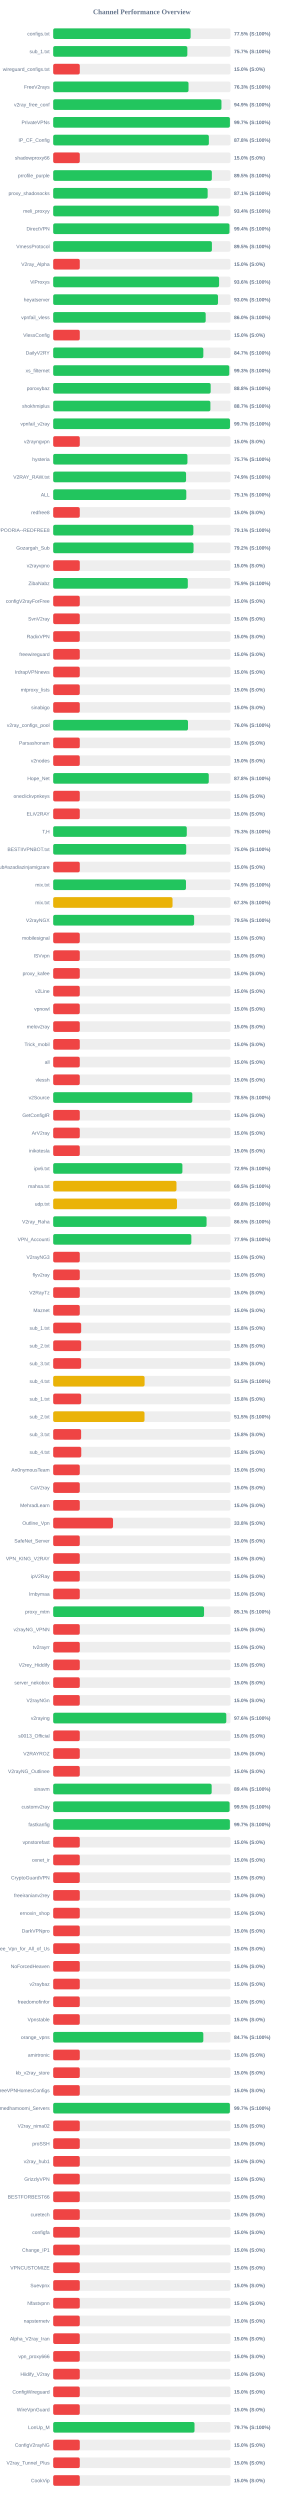
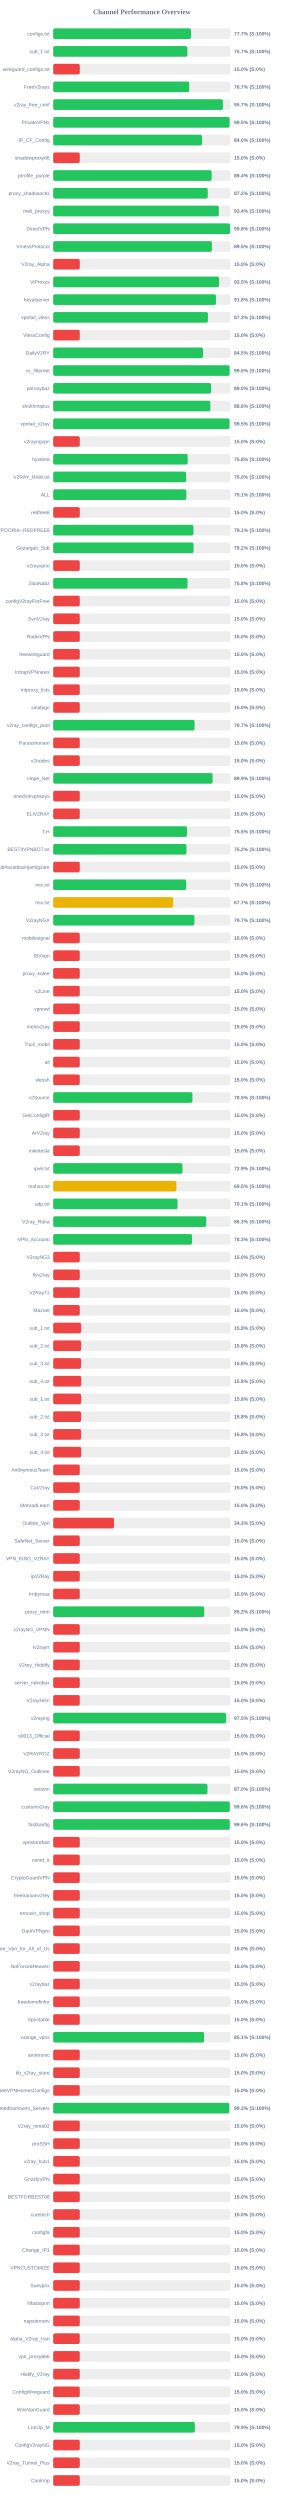
<svg xmlns="http://www.w3.org/2000/svg" width="800" height="7050" version="1.1">
  <style>
        .row { font: 14px Arial; fill: #64748b; }
        .score { font: bold 14px Arial; fill: #64748b; }
    </style>
  <text x="400" y="40" text-anchor="middle" font-size="20px" font-weight="bold" fill="#64748b">Channel Performance Overview</text>
  <rect x="150" y="80" width="500" height="30" fill="#eee" rx="5" />
-   <rect x="150" y="80" width="387.6" height="30" fill="#22c55e" rx="5" />
+   <rect x="150" y="80" width="388.6" height="30" fill="#22c55e" rx="5" />
  <text x="140" y="100" text-anchor="end" class="row">configs.txt</text>
-   <text x="660" y="100" text-anchor="start" class="score">77.5% (S:100%)</text>
+   <text x="660" y="100" text-anchor="start" class="score">77.7% (S:100%)</text>
  <rect x="150" y="130" width="500" height="30" fill="#eee" rx="5" />
-   <rect x="150" y="130" width="378.3" height="30" fill="#22c55e" rx="5" />
+   <rect x="150" y="130" width="378.4" height="30" fill="#22c55e" rx="5" />
  <text x="140" y="150" text-anchor="end" class="row">sub_1.txt</text>
  <text x="660" y="150" text-anchor="start" class="score">75.7% (S:100%)</text>
  <rect x="150" y="180" width="500" height="30" fill="#eee" rx="5" />
  <rect x="150" y="180" width="75.0" height="30" fill="#ef4444" rx="5" />
  <text x="140" y="200" text-anchor="end" class="row">wireguard_configs.txt</text>
  <text x="660" y="200" text-anchor="start" class="score">15.0% (S:0%)</text>
  <rect x="150" y="230" width="500" height="30" fill="#eee" rx="5" />
-   <rect x="150" y="230" width="381.65" height="30" fill="#22c55e" rx="5" />
+   <rect x="150" y="230" width="383.55" height="30" fill="#22c55e" rx="5" />
  <text x="140" y="250" text-anchor="end" class="row">FreeV2rays</text>
-   <text x="660" y="250" text-anchor="start" class="score">76.3% (S:100%)</text>
+   <text x="660" y="250" text-anchor="start" class="score">76.7% (S:100%)</text>
  <rect x="150" y="280" width="500" height="30" fill="#eee" rx="5" />
-   <rect x="150" y="280" width="474.5" height="30" fill="#22c55e" rx="5" />
+   <rect x="150" y="280" width="478.6" height="30" fill="#22c55e" rx="5" />
  <text x="140" y="300" text-anchor="end" class="row">v2ray_free_conf</text>
-   <text x="660" y="300" text-anchor="start" class="score">94.9% (S:100%)</text>
+   <text x="660" y="300" text-anchor="start" class="score">95.7% (S:100%)</text>
  <rect x="150" y="330" width="500" height="30" fill="#eee" rx="5" />
-   <rect x="150" y="330" width="498.35" height="30" fill="#22c55e" rx="5" />
+   <rect x="150" y="330" width="497.5" height="30" fill="#22c55e" rx="5" />
  <text x="140" y="350" text-anchor="end" class="row">PrivateVPNs</text>
-   <text x="660" y="350" text-anchor="start" class="score">99.7% (S:100%)</text>
+   <text x="660" y="350" text-anchor="start" class="score">99.5% (S:100%)</text>
  <rect x="150" y="380" width="500" height="30" fill="#eee" rx="5" />
-   <rect x="150" y="380" width="439.0" height="30" fill="#22c55e" rx="5" />
+   <rect x="150" y="380" width="419.75" height="30" fill="#22c55e" rx="5" />
  <text x="140" y="400" text-anchor="end" class="row">IP_CF_Config</text>
-   <text x="660" y="400" text-anchor="start" class="score">87.8% (S:100%)</text>
+   <text x="660" y="400" text-anchor="start" class="score">84.0% (S:100%)</text>
  <rect x="150" y="430" width="500" height="30" fill="#eee" rx="5" />
  <rect x="150" y="430" width="75.0" height="30" fill="#ef4444" rx="5" />
  <text x="140" y="450" text-anchor="end" class="row">shadowproxy66</text>
  <text x="660" y="450" text-anchor="start" class="score">15.0% (S:0%)</text>
  <rect x="150" y="480" width="500" height="30" fill="#eee" rx="5" />
-   <rect x="150" y="480" width="447.4" height="30" fill="#22c55e" rx="5" />
+   <rect x="150" y="480" width="446.8" height="30" fill="#22c55e" rx="5" />
  <text x="140" y="500" text-anchor="end" class="row">prrofile_purple</text>
-   <text x="660" y="500" text-anchor="start" class="score">89.5% (S:100%)</text>
+   <text x="660" y="500" text-anchor="start" class="score">89.4% (S:100%)</text>
  <rect x="150" y="530" width="500" height="30" fill="#eee" rx="5" />
-   <rect x="150" y="530" width="435.6" height="30" fill="#22c55e" rx="5" />
+   <rect x="150" y="530" width="435.85" height="30" fill="#22c55e" rx="5" />
  <text x="140" y="550" text-anchor="end" class="row">proxy_shadosocks</text>
-   <text x="660" y="550" text-anchor="start" class="score">87.1% (S:100%)</text>
+   <text x="660" y="550" text-anchor="start" class="score">87.2% (S:100%)</text>
  <rect x="150" y="580" width="500" height="30" fill="#eee" rx="5" />
  <rect x="150" y="580" width="467.1" height="30" fill="#22c55e" rx="5" />
  <text x="140" y="600" text-anchor="end" class="row">meli_proxyy</text>
  <text x="660" y="600" text-anchor="start" class="score">93.4% (S:100%)</text>
  <rect x="150" y="630" width="500" height="30" fill="#eee" rx="5" />
-   <rect x="150" y="630" width="497.1" height="30" fill="#22c55e" rx="5" />
+   <rect x="150" y="630" width="498.9" height="30" fill="#22c55e" rx="5" />
  <text x="140" y="650" text-anchor="end" class="row">DirectVPN</text>
-   <text x="660" y="650" text-anchor="start" class="score">99.4% (S:100%)</text>
+   <text x="660" y="650" text-anchor="start" class="score">99.8% (S:100%)</text>
  <rect x="150" y="680" width="500" height="30" fill="#eee" rx="5" />
  <rect x="150" y="680" width="447.6" height="30" fill="#22c55e" rx="5" />
  <text x="140" y="700" text-anchor="end" class="row">VmessProtocol</text>
  <text x="660" y="700" text-anchor="start" class="score">89.5% (S:100%)</text>
  <rect x="150" y="730" width="500" height="30" fill="#eee" rx="5" />
  <rect x="150" y="730" width="75.0" height="30" fill="#ef4444" rx="5" />
  <text x="140" y="750" text-anchor="end" class="row">V2ray_Alpha</text>
  <text x="660" y="750" text-anchor="start" class="score">15.0% (S:0%)</text>
  <rect x="150" y="780" width="500" height="30" fill="#eee" rx="5" />
-   <rect x="150" y="780" width="467.8" height="30" fill="#22c55e" rx="5" />
+   <rect x="150" y="780" width="467.7" height="30" fill="#22c55e" rx="5" />
  <text x="140" y="800" text-anchor="end" class="row">ViProxys</text>
-   <text x="660" y="800" text-anchor="start" class="score">93.6% (S:100%)</text>
+   <text x="660" y="800" text-anchor="start" class="score">93.5% (S:100%)</text>
  <rect x="150" y="830" width="500" height="30" fill="#eee" rx="5" />
-   <rect x="150" y="830" width="464.75" height="30" fill="#22c55e" rx="5" />
+   <rect x="150" y="830" width="459.05" height="30" fill="#22c55e" rx="5" />
  <text x="140" y="850" text-anchor="end" class="row">heyatserver</text>
-   <text x="660" y="850" text-anchor="start" class="score">93.0% (S:100%)</text>
+   <text x="660" y="850" text-anchor="start" class="score">91.8% (S:100%)</text>
  <rect x="150" y="880" width="500" height="30" fill="#eee" rx="5" />
-   <rect x="150" y="880" width="430.05" height="30" fill="#22c55e" rx="5" />
+   <rect x="150" y="880" width="436.4" height="30" fill="#22c55e" rx="5" />
  <text x="140" y="900" text-anchor="end" class="row">vpnfail_vless</text>
-   <text x="660" y="900" text-anchor="start" class="score">86.0% (S:100%)</text>
+   <text x="660" y="900" text-anchor="start" class="score">87.3% (S:100%)</text>
  <rect x="150" y="930" width="500" height="30" fill="#eee" rx="5" />
  <rect x="150" y="930" width="75.0" height="30" fill="#ef4444" rx="5" />
  <text x="140" y="950" text-anchor="end" class="row">VlessConfig</text>
  <text x="660" y="950" text-anchor="start" class="score">15.0% (S:0%)</text>
  <rect x="150" y="980" width="500" height="30" fill="#eee" rx="5" />
-   <rect x="150" y="980" width="423.4" height="30" fill="#22c55e" rx="5" />
+   <rect x="150" y="980" width="422.55" height="30" fill="#22c55e" rx="5" />
  <text x="140" y="1000" text-anchor="end" class="row">DailyV2RY</text>
-   <text x="660" y="1000" text-anchor="start" class="score">84.7% (S:100%)</text>
+   <text x="660" y="1000" text-anchor="start" class="score">84.5% (S:100%)</text>
  <rect x="150" y="1030" width="500" height="30" fill="#eee" rx="5" />
-   <rect x="150" y="1030" width="496.55" height="30" fill="#22c55e" rx="5" />
+   <rect x="150" y="1030" width="497.55" height="30" fill="#22c55e" rx="5" />
  <text x="140" y="1050" text-anchor="end" class="row">xs_filternet</text>
-   <text x="660" y="1050" text-anchor="start" class="score">99.3% (S:100%)</text>
+   <text x="660" y="1050" text-anchor="start" class="score">99.5% (S:100%)</text>
  <rect x="150" y="1080" width="500" height="30" fill="#eee" rx="5" />
-   <rect x="150" y="1080" width="444.1" height="30" fill="#22c55e" rx="5" />
+   <rect x="150" y="1080" width="445.1" height="30" fill="#22c55e" rx="5" />
  <text x="140" y="1100" text-anchor="end" class="row">poroxybaz</text>
-   <text x="660" y="1100" text-anchor="start" class="score">88.8% (S:100%)</text>
+   <text x="660" y="1100" text-anchor="start" class="score">89.0% (S:100%)</text>
  <rect x="150" y="1130" width="500" height="30" fill="#eee" rx="5" />
-   <rect x="150" y="1130" width="443.3" height="30" fill="#22c55e" rx="5" />
+   <rect x="150" y="1130" width="443.2" height="30" fill="#22c55e" rx="5" />
  <text x="140" y="1150" text-anchor="end" class="row">shokhmiplus</text>
-   <text x="660" y="1150" text-anchor="start" class="score">88.7% (S:100%)</text>
+   <text x="660" y="1150" text-anchor="start" class="score">88.6% (S:100%)</text>
  <rect x="150" y="1180" width="500" height="30" fill="#eee" rx="5" />
-   <rect x="150" y="1180" width="498.55" height="30" fill="#22c55e" rx="5" />
+   <rect x="150" y="1180" width="497.25" height="30" fill="#22c55e" rx="5" />
  <text x="140" y="1200" text-anchor="end" class="row">vpnfail_v2ray</text>
-   <text x="660" y="1200" text-anchor="start" class="score">99.7% (S:100%)</text>
+   <text x="660" y="1200" text-anchor="start" class="score">99.5% (S:100%)</text>
  <rect x="150" y="1230" width="500" height="30" fill="#eee" rx="5" />
  <rect x="150" y="1230" width="75.0" height="30" fill="#ef4444" rx="5" />
  <text x="140" y="1250" text-anchor="end" class="row">v2rayngvpn</text>
  <text x="660" y="1250" text-anchor="start" class="score">15.0% (S:0%)</text>
  <rect x="150" y="1280" width="500" height="30" fill="#eee" rx="5" />
-   <rect x="150" y="1280" width="378.6" height="30" fill="#22c55e" rx="5" />
+   <rect x="150" y="1280" width="379.2" height="30" fill="#22c55e" rx="5" />
  <text x="140" y="1300" text-anchor="end" class="row">hysteria</text>
-   <text x="660" y="1300" text-anchor="start" class="score">75.7% (S:100%)</text>
+   <text x="660" y="1300" text-anchor="start" class="score">75.8% (S:100%)</text>
  <rect x="150" y="1330" width="500" height="30" fill="#eee" rx="5" />
-   <rect x="150" y="1330" width="374.7" height="30" fill="#22c55e" rx="5" />
+   <rect x="150" y="1330" width="374.85" height="30" fill="#22c55e" rx="5" />
  <text x="140" y="1350" text-anchor="end" class="row">V2RAY_RAW.txt</text>
-   <text x="660" y="1350" text-anchor="start" class="score">74.9% (S:100%)</text>
+   <text x="660" y="1350" text-anchor="start" class="score">75.0% (S:100%)</text>
  <rect x="150" y="1380" width="500" height="30" fill="#eee" rx="5" />
-   <rect x="150" y="1380" width="375.35" height="30" fill="#22c55e" rx="5" />
+   <rect x="150" y="1380" width="375.5" height="30" fill="#22c55e" rx="5" />
  <text x="140" y="1400" text-anchor="end" class="row">ALL</text>
  <text x="660" y="1400" text-anchor="start" class="score">75.1% (S:100%)</text>
  <rect x="150" y="1430" width="500" height="30" fill="#eee" rx="5" />
  <rect x="150" y="1430" width="75.0" height="30" fill="#ef4444" rx="5" />
  <text x="140" y="1450" text-anchor="end" class="row">redfree8</text>
  <text x="660" y="1450" text-anchor="start" class="score">15.0% (S:0%)</text>
  <rect x="150" y="1480" width="500" height="30" fill="#eee" rx="5" />
-   <rect x="150" y="1480" width="395.3" height="30" fill="#22c55e" rx="5" />
+   <rect x="150" y="1480" width="395.5" height="30" fill="#22c55e" rx="5" />
  <text x="140" y="1500" text-anchor="end" class="row">POORIA--REDFREE8.txt#POORIA--REDFREE8</text>
  <text x="660" y="1500" text-anchor="start" class="score">79.1% (S:100%)</text>
  <rect x="150" y="1530" width="500" height="30" fill="#eee" rx="5" />
  <rect x="150" y="1530" width="395.8" height="30" fill="#22c55e" rx="5" />
  <text x="140" y="1550" text-anchor="end" class="row">Gozargah_Sub</text>
  <text x="660" y="1550" text-anchor="start" class="score">79.2% (S:100%)</text>
  <rect x="150" y="1580" width="500" height="30" fill="#eee" rx="5" />
  <rect x="150" y="1580" width="75.0" height="30" fill="#ef4444" rx="5" />
  <text x="140" y="1600" text-anchor="end" class="row">v2rayvpno</text>
  <text x="660" y="1600" text-anchor="start" class="score">15.0% (S:0%)</text>
  <rect x="150" y="1630" width="500" height="30" fill="#eee" rx="5" />
-   <rect x="150" y="1630" width="379.65" height="30" fill="#22c55e" rx="5" />
+   <rect x="150" y="1630" width="378.85" height="30" fill="#22c55e" rx="5" />
  <text x="140" y="1650" text-anchor="end" class="row">ZibaNabz</text>
-   <text x="660" y="1650" text-anchor="start" class="score">75.9% (S:100%)</text>
+   <text x="660" y="1650" text-anchor="start" class="score">75.8% (S:100%)</text>
  <rect x="150" y="1680" width="500" height="30" fill="#eee" rx="5" />
  <rect x="150" y="1680" width="75.0" height="30" fill="#ef4444" rx="5" />
  <text x="140" y="1700" text-anchor="end" class="row">configV2rayForFree</text>
  <text x="660" y="1700" text-anchor="start" class="score">15.0% (S:0%)</text>
  <rect x="150" y="1730" width="500" height="30" fill="#eee" rx="5" />
  <rect x="150" y="1730" width="75.0" height="30" fill="#ef4444" rx="5" />
  <text x="140" y="1750" text-anchor="end" class="row">SvnV2ray</text>
  <text x="660" y="1750" text-anchor="start" class="score">15.0% (S:0%)</text>
  <rect x="150" y="1780" width="500" height="30" fill="#eee" rx="5" />
  <rect x="150" y="1780" width="75.0" height="30" fill="#ef4444" rx="5" />
  <text x="140" y="1800" text-anchor="end" class="row">RadixVPN</text>
  <text x="660" y="1800" text-anchor="start" class="score">15.0% (S:0%)</text>
  <rect x="150" y="1830" width="500" height="30" fill="#eee" rx="5" />
  <rect x="150" y="1830" width="75.0" height="30" fill="#ef4444" rx="5" />
  <text x="140" y="1850" text-anchor="end" class="row">freewireguard</text>
  <text x="660" y="1850" text-anchor="start" class="score">15.0% (S:0%)</text>
  <rect x="150" y="1880" width="500" height="30" fill="#eee" rx="5" />
  <rect x="150" y="1880" width="75.0" height="30" fill="#ef4444" rx="5" />
  <text x="140" y="1900" text-anchor="end" class="row">IrdrapVPNnews</text>
  <text x="660" y="1900" text-anchor="start" class="score">15.0% (S:0%)</text>
  <rect x="150" y="1930" width="500" height="30" fill="#eee" rx="5" />
  <rect x="150" y="1930" width="75.0" height="30" fill="#ef4444" rx="5" />
  <text x="140" y="1950" text-anchor="end" class="row">mtproxy_lists</text>
  <text x="660" y="1950" text-anchor="start" class="score">15.0% (S:0%)</text>
  <rect x="150" y="1980" width="500" height="30" fill="#eee" rx="5" />
  <rect x="150" y="1980" width="75.0" height="30" fill="#ef4444" rx="5" />
  <text x="140" y="2000" text-anchor="end" class="row">sinabigo</text>
  <text x="660" y="2000" text-anchor="start" class="score">15.0% (S:0%)</text>
  <rect x="150" y="2030" width="500" height="30" fill="#eee" rx="5" />
-   <rect x="150" y="2030" width="380.15" height="30" fill="#22c55e" rx="5" />
+   <rect x="150" y="2030" width="398.65" height="30" fill="#22c55e" rx="5" />
  <text x="140" y="2050" text-anchor="end" class="row">v2ray_configs_pool</text>
-   <text x="660" y="2050" text-anchor="start" class="score">76.0% (S:100%)</text>
+   <text x="660" y="2050" text-anchor="start" class="score">79.7% (S:100%)</text>
  <rect x="150" y="2080" width="500" height="30" fill="#eee" rx="5" />
  <rect x="150" y="2080" width="75.0" height="30" fill="#ef4444" rx="5" />
  <text x="140" y="2100" text-anchor="end" class="row">Parsashonam</text>
  <text x="660" y="2100" text-anchor="start" class="score">15.0% (S:0%)</text>
  <rect x="150" y="2130" width="500" height="30" fill="#eee" rx="5" />
  <rect x="150" y="2130" width="75.0" height="30" fill="#ef4444" rx="5" />
  <text x="140" y="2150" text-anchor="end" class="row">v2nodes</text>
  <text x="660" y="2150" text-anchor="start" class="score">15.0% (S:0%)</text>
  <rect x="150" y="2180" width="500" height="30" fill="#eee" rx="5" />
-   <rect x="150" y="2180" width="438.75" height="30" fill="#22c55e" rx="5" />
+   <rect x="150" y="2180" width="449.6" height="30" fill="#22c55e" rx="5" />
  <text x="140" y="2200" text-anchor="end" class="row">Hope_Net</text>
-   <text x="660" y="2200" text-anchor="start" class="score">87.8% (S:100%)</text>
+   <text x="660" y="2200" text-anchor="start" class="score">89.9% (S:100%)</text>
  <rect x="150" y="2230" width="500" height="30" fill="#eee" rx="5" />
  <rect x="150" y="2230" width="75.0" height="30" fill="#ef4444" rx="5" />
  <text x="140" y="2250" text-anchor="end" class="row">oneclickvpnkeys</text>
  <text x="660" y="2250" text-anchor="start" class="score">15.0% (S:0%)</text>
  <rect x="150" y="2280" width="500" height="30" fill="#eee" rx="5" />
  <rect x="150" y="2280" width="75.0" height="30" fill="#ef4444" rx="5" />
  <text x="140" y="2300" text-anchor="end" class="row">ELiV2RAY</text>
  <text x="660" y="2300" text-anchor="start" class="score">15.0% (S:0%)</text>
  <rect x="150" y="2330" width="500" height="30" fill="#eee" rx="5" />
-   <rect x="150" y="2330" width="376.75" height="30" fill="#22c55e" rx="5" />
+   <rect x="150" y="2330" width="377.35" height="30" fill="#22c55e" rx="5" />
  <text x="140" y="2350" text-anchor="end" class="row">T,H</text>
-   <text x="660" y="2350" text-anchor="start" class="score">75.3% (S:100%)</text>
+   <text x="660" y="2350" text-anchor="start" class="score">75.5% (S:100%)</text>
  <rect x="150" y="2380" width="500" height="30" fill="#eee" rx="5" />
-   <rect x="150" y="2380" width="375.15" height="30" fill="#22c55e" rx="5" />
+   <rect x="150" y="2380" width="375.75" height="30" fill="#22c55e" rx="5" />
  <text x="140" y="2400" text-anchor="end" class="row">BESTIIVPNBOT.txt</text>
-   <text x="660" y="2400" text-anchor="start" class="score">75.0% (S:100%)</text>
+   <text x="660" y="2400" text-anchor="start" class="score">75.2% (S:100%)</text>
  <rect x="150" y="2430" width="500" height="30" fill="#eee" rx="5" />
  <rect x="150" y="2430" width="75.0" height="30" fill="#ef4444" rx="5" />
  <text x="140" y="2450" text-anchor="end" class="row">Sub#azadiazinjamigzare</text>
  <text x="660" y="2450" text-anchor="start" class="score">15.0% (S:0%)</text>
  <rect x="150" y="2480" width="500" height="30" fill="#eee" rx="5" />
-   <rect x="150" y="2480" width="374.45" height="30" fill="#22c55e" rx="5" />
+   <rect x="150" y="2480" width="375.1" height="30" fill="#22c55e" rx="5" />
  <text x="140" y="2500" text-anchor="end" class="row">mix.txt</text>
-   <text x="660" y="2500" text-anchor="start" class="score">74.9% (S:100%)</text>
+   <text x="660" y="2500" text-anchor="start" class="score">75.0% (S:100%)</text>
  <rect x="150" y="2530" width="500" height="30" fill="#eee" rx="5" />
-   <rect x="150" y="2530" width="336.55" height="30" fill="#eab308" rx="5" />
+   <rect x="150" y="2530" width="338.45" height="30" fill="#eab308" rx="5" />
  <text x="140" y="2550" text-anchor="end" class="row">mix.txt</text>
-   <text x="660" y="2550" text-anchor="start" class="score">67.3% (S:100%)</text>
+   <text x="660" y="2550" text-anchor="start" class="score">67.7% (S:100%)</text>
  <rect x="150" y="2580" width="500" height="30" fill="#eee" rx="5" />
-   <rect x="150" y="2580" width="397.45" height="30" fill="#22c55e" rx="5" />
+   <rect x="150" y="2580" width="398.25" height="30" fill="#22c55e" rx="5" />
  <text x="140" y="2600" text-anchor="end" class="row">V2rayNGX</text>
-   <text x="660" y="2600" text-anchor="start" class="score">79.5% (S:100%)</text>
+   <text x="660" y="2600" text-anchor="start" class="score">79.7% (S:100%)</text>
  <rect x="150" y="2630" width="500" height="30" fill="#eee" rx="5" />
  <rect x="150" y="2630" width="75.0" height="30" fill="#ef4444" rx="5" />
  <text x="140" y="2650" text-anchor="end" class="row">mobilesignal</text>
  <text x="660" y="2650" text-anchor="start" class="score">15.0% (S:0%)</text>
  <rect x="150" y="2680" width="500" height="30" fill="#eee" rx="5" />
  <rect x="150" y="2680" width="75.0" height="30" fill="#ef4444" rx="5" />
  <text x="140" y="2700" text-anchor="end" class="row">ISVvpn</text>
  <text x="660" y="2700" text-anchor="start" class="score">15.0% (S:0%)</text>
  <rect x="150" y="2730" width="500" height="30" fill="#eee" rx="5" />
  <rect x="150" y="2730" width="75.0" height="30" fill="#ef4444" rx="5" />
  <text x="140" y="2750" text-anchor="end" class="row">proxy_kafee</text>
  <text x="660" y="2750" text-anchor="start" class="score">15.0% (S:0%)</text>
  <rect x="150" y="2780" width="500" height="30" fill="#eee" rx="5" />
  <rect x="150" y="2780" width="75.0" height="30" fill="#ef4444" rx="5" />
  <text x="140" y="2800" text-anchor="end" class="row">v2Line</text>
  <text x="660" y="2800" text-anchor="start" class="score">15.0% (S:0%)</text>
  <rect x="150" y="2830" width="500" height="30" fill="#eee" rx="5" />
  <rect x="150" y="2830" width="75.0" height="30" fill="#ef4444" rx="5" />
  <text x="140" y="2850" text-anchor="end" class="row">vpnowl</text>
  <text x="660" y="2850" text-anchor="start" class="score">15.0% (S:0%)</text>
  <rect x="150" y="2880" width="500" height="30" fill="#eee" rx="5" />
  <rect x="150" y="2880" width="75.0" height="30" fill="#ef4444" rx="5" />
  <text x="140" y="2900" text-anchor="end" class="row">melov2ray</text>
  <text x="660" y="2900" text-anchor="start" class="score">15.0% (S:0%)</text>
  <rect x="150" y="2930" width="500" height="30" fill="#eee" rx="5" />
  <rect x="150" y="2930" width="75.0" height="30" fill="#ef4444" rx="5" />
  <text x="140" y="2950" text-anchor="end" class="row">Trick_mobil</text>
  <text x="660" y="2950" text-anchor="start" class="score">15.0% (S:0%)</text>
  <rect x="150" y="2980" width="500" height="30" fill="#eee" rx="5" />
  <rect x="150" y="2980" width="75.0" height="30" fill="#ef4444" rx="5" />
  <text x="140" y="3000" text-anchor="end" class="row">all</text>
  <text x="660" y="3000" text-anchor="start" class="score">15.0% (S:0%)</text>
  <rect x="150" y="3030" width="500" height="30" fill="#eee" rx="5" />
  <rect x="150" y="3030" width="75.0" height="30" fill="#ef4444" rx="5" />
  <text x="140" y="3050" text-anchor="end" class="row">vlessh</text>
  <text x="660" y="3050" text-anchor="start" class="score">15.0% (S:0%)</text>
  <rect x="150" y="3080" width="500" height="30" fill="#eee" rx="5" />
-   <rect x="150" y="3080" width="392.35" height="30" fill="#22c55e" rx="5" />
+   <rect x="150" y="3080" width="392.6" height="30" fill="#22c55e" rx="5" />
  <text x="140" y="3100" text-anchor="end" class="row">v2Source</text>
  <text x="660" y="3100" text-anchor="start" class="score">78.5% (S:100%)</text>
  <rect x="150" y="3130" width="500" height="30" fill="#eee" rx="5" />
  <rect x="150" y="3130" width="75.0" height="30" fill="#ef4444" rx="5" />
  <text x="140" y="3150" text-anchor="end" class="row">GetConfigIR</text>
  <text x="660" y="3150" text-anchor="start" class="score">15.0% (S:0%)</text>
  <rect x="150" y="3180" width="500" height="30" fill="#eee" rx="5" />
  <rect x="150" y="3180" width="75.0" height="30" fill="#ef4444" rx="5" />
  <text x="140" y="3200" text-anchor="end" class="row">ArV2ray</text>
  <text x="660" y="3200" text-anchor="start" class="score">15.0% (S:0%)</text>
  <rect x="150" y="3230" width="500" height="30" fill="#eee" rx="5" />
  <rect x="150" y="3230" width="75.0" height="30" fill="#ef4444" rx="5" />
  <text x="140" y="3250" text-anchor="end" class="row">inikotesla</text>
  <text x="660" y="3250" text-anchor="start" class="score">15.0% (S:0%)</text>
  <rect x="150" y="3280" width="500" height="30" fill="#eee" rx="5" />
-   <rect x="150" y="3280" width="364.35" height="30" fill="#22c55e" rx="5" />
+   <rect x="150" y="3280" width="364.55" height="30" fill="#22c55e" rx="5" />
  <text x="140" y="3300" text-anchor="end" class="row">ipv6.txt</text>
  <text x="660" y="3300" text-anchor="start" class="score">72.9% (S:100%)</text>
  <rect x="150" y="3330" width="500" height="30" fill="#eee" rx="5" />
-   <rect x="150" y="3330" width="347.65" height="30" fill="#eab308" rx="5" />
+   <rect x="150" y="3330" width="347.5" height="30" fill="#eab308" rx="5" />
  <text x="140" y="3350" text-anchor="end" class="row">mahsa.txt</text>
  <text x="660" y="3350" text-anchor="start" class="score">69.5% (S:100%)</text>
  <rect x="150" y="3380" width="500" height="30" fill="#eee" rx="5" />
-   <rect x="150" y="3380" width="349.05" height="30" fill="#eab308" rx="5" />
+   <rect x="150" y="3380" width="350.7" height="30" fill="#22c55e" rx="5" />
  <text x="140" y="3400" text-anchor="end" class="row">udp.txt</text>
-   <text x="660" y="3400" text-anchor="start" class="score">69.8% (S:100%)</text>
+   <text x="660" y="3400" text-anchor="start" class="score">70.1% (S:100%)</text>
  <rect x="150" y="3430" width="500" height="30" fill="#eee" rx="5" />
-   <rect x="150" y="3430" width="432.55" height="30" fill="#22c55e" rx="5" />
+   <rect x="150" y="3430" width="431.75" height="30" fill="#22c55e" rx="5" />
  <text x="140" y="3450" text-anchor="end" class="row">V2ray_Raha</text>
-   <text x="660" y="3450" text-anchor="start" class="score">86.5% (S:100%)</text>
+   <text x="660" y="3450" text-anchor="start" class="score">86.3% (S:100%)</text>
  <rect x="150" y="3480" width="500" height="30" fill="#eee" rx="5" />
-   <rect x="150" y="3480" width="389.6" height="30" fill="#22c55e" rx="5" />
+   <rect x="150" y="3480" width="391.55" height="30" fill="#22c55e" rx="5" />
  <text x="140" y="3500" text-anchor="end" class="row">VPN_Accounti</text>
-   <text x="660" y="3500" text-anchor="start" class="score">77.9% (S:100%)</text>
+   <text x="660" y="3500" text-anchor="start" class="score">78.3% (S:100%)</text>
  <rect x="150" y="3530" width="500" height="30" fill="#eee" rx="5" />
  <rect x="150" y="3530" width="75.0" height="30" fill="#ef4444" rx="5" />
  <text x="140" y="3550" text-anchor="end" class="row">V2rayNG3</text>
  <text x="660" y="3550" text-anchor="start" class="score">15.0% (S:0%)</text>
  <rect x="150" y="3580" width="500" height="30" fill="#eee" rx="5" />
  <rect x="150" y="3580" width="75.0" height="30" fill="#ef4444" rx="5" />
  <text x="140" y="3600" text-anchor="end" class="row">flyv2ray</text>
  <text x="660" y="3600" text-anchor="start" class="score">15.0% (S:0%)</text>
  <rect x="150" y="3630" width="500" height="30" fill="#eee" rx="5" />
  <rect x="150" y="3630" width="75.0" height="30" fill="#ef4444" rx="5" />
  <text x="140" y="3650" text-anchor="end" class="row">V2RayTz</text>
  <text x="660" y="3650" text-anchor="start" class="score">15.0% (S:0%)</text>
  <rect x="150" y="3680" width="500" height="30" fill="#eee" rx="5" />
  <rect x="150" y="3680" width="75.0" height="30" fill="#ef4444" rx="5" />
  <text x="140" y="3700" text-anchor="end" class="row">Maznet</text>
  <text x="660" y="3700" text-anchor="start" class="score">15.0% (S:0%)</text>
  <rect x="150" y="3730" width="500" height="30" fill="#eee" rx="5" />
  <rect x="150" y="3730" width="78.9" height="30" fill="#ef4444" rx="5" />
  <text x="140" y="3750" text-anchor="end" class="row">sub_1.txt</text>
  <text x="660" y="3750" text-anchor="start" class="score">15.8% (S:0%)</text>
  <rect x="150" y="3780" width="500" height="30" fill="#eee" rx="5" />
  <rect x="150" y="3780" width="78.9" height="30" fill="#ef4444" rx="5" />
  <text x="140" y="3800" text-anchor="end" class="row">sub_2.txt</text>
  <text x="660" y="3800" text-anchor="start" class="score">15.8% (S:0%)</text>
  <rect x="150" y="3830" width="500" height="30" fill="#eee" rx="5" />
  <rect x="150" y="3830" width="78.75" height="30" fill="#ef4444" rx="5" />
  <text x="140" y="3850" text-anchor="end" class="row">sub_3.txt</text>
  <text x="660" y="3850" text-anchor="start" class="score">15.8% (S:0%)</text>
  <rect x="150" y="3880" width="500" height="30" fill="#eee" rx="5" />
-   <rect x="150" y="3880" width="257.75" height="30" fill="#eab308" rx="5" />
+   <rect x="150" y="3880" width="79.15" height="30" fill="#ef4444" rx="5" />
  <text x="140" y="3900" text-anchor="end" class="row">sub_4.txt</text>
-   <text x="660" y="3900" text-anchor="start" class="score">51.5% (S:100%)</text>
+   <text x="660" y="3900" text-anchor="start" class="score">15.8% (S:0%)</text>
  <rect x="150" y="3930" width="500" height="30" fill="#eee" rx="5" />
  <rect x="150" y="3930" width="78.9" height="30" fill="#ef4444" rx="5" />
  <text x="140" y="3950" text-anchor="end" class="row">sub_1.txt</text>
  <text x="660" y="3950" text-anchor="start" class="score">15.8% (S:0%)</text>
  <rect x="150" y="3980" width="500" height="30" fill="#eee" rx="5" />
-   <rect x="150" y="3980" width="257.55" height="30" fill="#eab308" rx="5" />
+   <rect x="150" y="3980" width="78.75" height="30" fill="#ef4444" rx="5" />
  <text x="140" y="4000" text-anchor="end" class="row">sub_2.txt</text>
-   <text x="660" y="4000" text-anchor="start" class="score">51.5% (S:100%)</text>
+   <text x="660" y="4000" text-anchor="start" class="score">15.8% (S:0%)</text>
  <rect x="150" y="4030" width="500" height="30" fill="#eee" rx="5" />
  <rect x="150" y="4030" width="78.75" height="30" fill="#ef4444" rx="5" />
  <text x="140" y="4050" text-anchor="end" class="row">sub_3.txt</text>
  <text x="660" y="4050" text-anchor="start" class="score">15.8% (S:0%)</text>
  <rect x="150" y="4080" width="500" height="30" fill="#eee" rx="5" />
  <rect x="150" y="4080" width="79.15" height="30" fill="#ef4444" rx="5" />
  <text x="140" y="4100" text-anchor="end" class="row">sub_4.txt</text>
  <text x="660" y="4100" text-anchor="start" class="score">15.8% (S:0%)</text>
  <rect x="150" y="4130" width="500" height="30" fill="#eee" rx="5" />
  <rect x="150" y="4130" width="75.0" height="30" fill="#ef4444" rx="5" />
  <text x="140" y="4150" text-anchor="end" class="row">An0nymousTeam</text>
  <text x="660" y="4150" text-anchor="start" class="score">15.0% (S:0%)</text>
  <rect x="150" y="4180" width="500" height="30" fill="#eee" rx="5" />
  <rect x="150" y="4180" width="75.0" height="30" fill="#ef4444" rx="5" />
  <text x="140" y="4200" text-anchor="end" class="row">CaV2ray</text>
  <text x="660" y="4200" text-anchor="start" class="score">15.0% (S:0%)</text>
  <rect x="150" y="4230" width="500" height="30" fill="#eee" rx="5" />
  <rect x="150" y="4230" width="75.0" height="30" fill="#ef4444" rx="5" />
  <text x="140" y="4250" text-anchor="end" class="row">MehradLearn</text>
  <text x="660" y="4250" text-anchor="start" class="score">15.0% (S:0%)</text>
  <rect x="150" y="4280" width="500" height="30" fill="#eee" rx="5" />
-   <rect x="150" y="4280" width="168.75" height="30" fill="#ef4444" rx="5" />
+   <rect x="150" y="4280" width="171.6" height="30" fill="#ef4444" rx="5" />
  <text x="140" y="4300" text-anchor="end" class="row">Outline_Vpn</text>
-   <text x="660" y="4300" text-anchor="start" class="score">33.8% (S:0%)</text>
+   <text x="660" y="4300" text-anchor="start" class="score">34.3% (S:0%)</text>
  <rect x="150" y="4330" width="500" height="30" fill="#eee" rx="5" />
  <rect x="150" y="4330" width="75.0" height="30" fill="#ef4444" rx="5" />
  <text x="140" y="4350" text-anchor="end" class="row">SafeNet_Server</text>
  <text x="660" y="4350" text-anchor="start" class="score">15.0% (S:0%)</text>
  <rect x="150" y="4380" width="500" height="30" fill="#eee" rx="5" />
  <rect x="150" y="4380" width="75.0" height="30" fill="#ef4444" rx="5" />
  <text x="140" y="4400" text-anchor="end" class="row">VPN_KING_V2RAY</text>
  <text x="660" y="4400" text-anchor="start" class="score">15.0% (S:0%)</text>
  <rect x="150" y="4430" width="500" height="30" fill="#eee" rx="5" />
  <rect x="150" y="4430" width="75.0" height="30" fill="#ef4444" rx="5" />
  <text x="140" y="4450" text-anchor="end" class="row">ipV2Ray</text>
  <text x="660" y="4450" text-anchor="start" class="score">15.0% (S:0%)</text>
  <rect x="150" y="4480" width="500" height="30" fill="#eee" rx="5" />
  <rect x="150" y="4480" width="75.0" height="30" fill="#ef4444" rx="5" />
  <text x="140" y="4500" text-anchor="end" class="row">lrnbymaa</text>
  <text x="660" y="4500" text-anchor="start" class="score">15.0% (S:0%)</text>
  <rect x="150" y="4530" width="500" height="30" fill="#eee" rx="5" />
-   <rect x="150" y="4530" width="425.4" height="30" fill="#22c55e" rx="5" />
+   <rect x="150" y="4530" width="425.9" height="30" fill="#22c55e" rx="5" />
  <text x="140" y="4550" text-anchor="end" class="row">proxy_mtm</text>
-   <text x="660" y="4550" text-anchor="start" class="score">85.1% (S:100%)</text>
+   <text x="660" y="4550" text-anchor="start" class="score">85.2% (S:100%)</text>
  <rect x="150" y="4580" width="500" height="30" fill="#eee" rx="5" />
  <rect x="150" y="4580" width="75.0" height="30" fill="#ef4444" rx="5" />
  <text x="140" y="4600" text-anchor="end" class="row">v2rayNG_VPNN</text>
  <text x="660" y="4600" text-anchor="start" class="score">15.0% (S:0%)</text>
  <rect x="150" y="4630" width="500" height="30" fill="#eee" rx="5" />
  <rect x="150" y="4630" width="75.0" height="30" fill="#ef4444" rx="5" />
  <text x="140" y="4650" text-anchor="end" class="row">tv2rayrr</text>
  <text x="660" y="4650" text-anchor="start" class="score">15.0% (S:0%)</text>
  <rect x="150" y="4680" width="500" height="30" fill="#eee" rx="5" />
  <rect x="150" y="4680" width="75.0" height="30" fill="#ef4444" rx="5" />
  <text x="140" y="4700" text-anchor="end" class="row">V2rey_Hiddify</text>
  <text x="660" y="4700" text-anchor="start" class="score">15.0% (S:0%)</text>
  <rect x="150" y="4730" width="500" height="30" fill="#eee" rx="5" />
  <rect x="150" y="4730" width="75.0" height="30" fill="#ef4444" rx="5" />
  <text x="140" y="4750" text-anchor="end" class="row">server_nekobox</text>
  <text x="660" y="4750" text-anchor="start" class="score">15.0% (S:0%)</text>
  <rect x="150" y="4780" width="500" height="30" fill="#eee" rx="5" />
  <rect x="150" y="4780" width="75.0" height="30" fill="#ef4444" rx="5" />
  <text x="140" y="4800" text-anchor="end" class="row">V2rayNGn</text>
  <text x="660" y="4800" text-anchor="start" class="score">15.0% (S:0%)</text>
  <rect x="150" y="4830" width="500" height="30" fill="#eee" rx="5" />
-   <rect x="150" y="4830" width="488.15" height="30" fill="#22c55e" rx="5" />
+   <rect x="150" y="4830" width="487.65" height="30" fill="#22c55e" rx="5" />
  <text x="140" y="4850" text-anchor="end" class="row">v2raying</text>
-   <text x="660" y="4850" text-anchor="start" class="score">97.6% (S:100%)</text>
+   <text x="660" y="4850" text-anchor="start" class="score">97.5% (S:100%)</text>
  <rect x="150" y="4880" width="500" height="30" fill="#eee" rx="5" />
  <rect x="150" y="4880" width="75.0" height="30" fill="#ef4444" rx="5" />
  <text x="140" y="4900" text-anchor="end" class="row">s0013_Official</text>
  <text x="660" y="4900" text-anchor="start" class="score">15.0% (S:0%)</text>
  <rect x="150" y="4930" width="500" height="30" fill="#eee" rx="5" />
  <rect x="150" y="4930" width="75.0" height="30" fill="#ef4444" rx="5" />
  <text x="140" y="4950" text-anchor="end" class="row">V2RAYROZ</text>
  <text x="660" y="4950" text-anchor="start" class="score">15.0% (S:0%)</text>
  <rect x="150" y="4980" width="500" height="30" fill="#eee" rx="5" />
  <rect x="150" y="4980" width="75.0" height="30" fill="#ef4444" rx="5" />
  <text x="140" y="5000" text-anchor="end" class="row">V2rayNG_Outlinee</text>
  <text x="660" y="5000" text-anchor="start" class="score">15.0% (S:0%)</text>
  <rect x="150" y="5030" width="500" height="30" fill="#eee" rx="5" />
-   <rect x="150" y="5030" width="446.9" height="30" fill="#22c55e" rx="5" />
+   <rect x="150" y="5030" width="435.1" height="30" fill="#22c55e" rx="5" />
  <text x="140" y="5050" text-anchor="end" class="row">sinavm</text>
-   <text x="660" y="5050" text-anchor="start" class="score">89.4% (S:100%)</text>
+   <text x="660" y="5050" text-anchor="start" class="score">87.0% (S:100%)</text>
  <rect x="150" y="5080" width="500" height="30" fill="#eee" rx="5" />
-   <rect x="150" y="5080" width="497.5" height="30" fill="#22c55e" rx="5" />
+   <rect x="150" y="5080" width="498.05" height="30" fill="#22c55e" rx="5" />
  <text x="140" y="5100" text-anchor="end" class="row">customv2ray</text>
-   <text x="660" y="5100" text-anchor="start" class="score">99.5% (S:100%)</text>
+   <text x="660" y="5100" text-anchor="start" class="score">99.6% (S:100%)</text>
  <rect x="150" y="5130" width="500" height="30" fill="#eee" rx="5" />
-   <rect x="150" y="5130" width="498.25" height="30" fill="#22c55e" rx="5" />
+   <rect x="150" y="5130" width="498.05" height="30" fill="#22c55e" rx="5" />
  <text x="140" y="5150" text-anchor="end" class="row">fastkanfig</text>
-   <text x="660" y="5150" text-anchor="start" class="score">99.7% (S:100%)</text>
+   <text x="660" y="5150" text-anchor="start" class="score">99.6% (S:100%)</text>
  <rect x="150" y="5180" width="500" height="30" fill="#eee" rx="5" />
  <rect x="150" y="5180" width="75.0" height="30" fill="#ef4444" rx="5" />
  <text x="140" y="5200" text-anchor="end" class="row">vpnstorefast</text>
  <text x="660" y="5200" text-anchor="start" class="score">15.0% (S:0%)</text>
  <rect x="150" y="5230" width="500" height="30" fill="#eee" rx="5" />
  <rect x="150" y="5230" width="75.0" height="30" fill="#ef4444" rx="5" />
  <text x="140" y="5250" text-anchor="end" class="row">oxnet_ir</text>
  <text x="660" y="5250" text-anchor="start" class="score">15.0% (S:0%)</text>
  <rect x="150" y="5280" width="500" height="30" fill="#eee" rx="5" />
  <rect x="150" y="5280" width="75.0" height="30" fill="#ef4444" rx="5" />
  <text x="140" y="5300" text-anchor="end" class="row">CryptoGuardVPN</text>
  <text x="660" y="5300" text-anchor="start" class="score">15.0% (S:0%)</text>
  <rect x="150" y="5330" width="500" height="30" fill="#eee" rx="5" />
  <rect x="150" y="5330" width="75.0" height="30" fill="#ef4444" rx="5" />
  <text x="140" y="5350" text-anchor="end" class="row">freeiranianv2rey</text>
  <text x="660" y="5350" text-anchor="start" class="score">15.0% (S:0%)</text>
  <rect x="150" y="5380" width="500" height="30" fill="#eee" rx="5" />
  <rect x="150" y="5380" width="75.0" height="30" fill="#ef4444" rx="5" />
  <text x="140" y="5400" text-anchor="end" class="row">ernoxin_shop</text>
  <text x="660" y="5400" text-anchor="start" class="score">15.0% (S:0%)</text>
  <rect x="150" y="5430" width="500" height="30" fill="#eee" rx="5" />
  <rect x="150" y="5430" width="75.0" height="30" fill="#ef4444" rx="5" />
  <text x="140" y="5450" text-anchor="end" class="row">DarkVPNpro</text>
  <text x="660" y="5450" text-anchor="start" class="score">15.0% (S:0%)</text>
  <rect x="150" y="5480" width="500" height="30" fill="#eee" rx="5" />
  <rect x="150" y="5480" width="75.0" height="30" fill="#ef4444" rx="5" />
  <text x="140" y="5500" text-anchor="end" class="row">Free_Vpn_for_All_of_Us</text>
  <text x="660" y="5500" text-anchor="start" class="score">15.0% (S:0%)</text>
  <rect x="150" y="5530" width="500" height="30" fill="#eee" rx="5" />
  <rect x="150" y="5530" width="75.0" height="30" fill="#ef4444" rx="5" />
  <text x="140" y="5550" text-anchor="end" class="row">NoForcedHeaven</text>
  <text x="660" y="5550" text-anchor="start" class="score">15.0% (S:0%)</text>
  <rect x="150" y="5580" width="500" height="30" fill="#eee" rx="5" />
  <rect x="150" y="5580" width="75.0" height="30" fill="#ef4444" rx="5" />
  <text x="140" y="5600" text-anchor="end" class="row">v2raybaz</text>
  <text x="660" y="5600" text-anchor="start" class="score">15.0% (S:0%)</text>
  <rect x="150" y="5630" width="500" height="30" fill="#eee" rx="5" />
  <rect x="150" y="5630" width="75.0" height="30" fill="#ef4444" rx="5" />
  <text x="140" y="5650" text-anchor="end" class="row">freedomofinfor</text>
  <text x="660" y="5650" text-anchor="start" class="score">15.0% (S:0%)</text>
  <rect x="150" y="5680" width="500" height="30" fill="#eee" rx="5" />
  <rect x="150" y="5680" width="75.0" height="30" fill="#ef4444" rx="5" />
  <text x="140" y="5700" text-anchor="end" class="row">Vpnstable</text>
  <text x="660" y="5700" text-anchor="start" class="score">15.0% (S:0%)</text>
  <rect x="150" y="5730" width="500" height="30" fill="#eee" rx="5" />
-   <rect x="150" y="5730" width="423.35" height="30" fill="#22c55e" rx="5" />
+   <rect x="150" y="5730" width="425.5" height="30" fill="#22c55e" rx="5" />
  <text x="140" y="5750" text-anchor="end" class="row">orange_vpns</text>
-   <text x="660" y="5750" text-anchor="start" class="score">84.7% (S:100%)</text>
+   <text x="660" y="5750" text-anchor="start" class="score">85.1% (S:100%)</text>
  <rect x="150" y="5780" width="500" height="30" fill="#eee" rx="5" />
  <rect x="150" y="5780" width="75.0" height="30" fill="#ef4444" rx="5" />
  <text x="140" y="5800" text-anchor="end" class="row">amirtronic</text>
  <text x="660" y="5800" text-anchor="start" class="score">15.0% (S:0%)</text>
  <rect x="150" y="5830" width="500" height="30" fill="#eee" rx="5" />
  <rect x="150" y="5830" width="75.0" height="30" fill="#ef4444" rx="5" />
  <text x="140" y="5850" text-anchor="end" class="row">kb_v2ray_store</text>
  <text x="660" y="5850" text-anchor="start" class="score">15.0% (S:0%)</text>
  <rect x="150" y="5880" width="500" height="30" fill="#eee" rx="5" />
  <rect x="150" y="5880" width="75.0" height="30" fill="#ef4444" rx="5" />
  <text x="140" y="5900" text-anchor="end" class="row">FreeVPNHomesConfigs</text>
  <text x="660" y="5900" text-anchor="start" class="score">15.0% (S:0%)</text>
  <rect x="150" y="5930" width="500" height="30" fill="#eee" rx="5" />
-   <rect x="150" y="5930" width="498.3" height="30" fill="#22c55e" rx="5" />
+   <rect x="150" y="5930" width="496.6" height="30" fill="#22c55e" rx="5" />
  <text x="140" y="5950" text-anchor="end" class="row">Ahmedhamoomi_Servers</text>
-   <text x="660" y="5950" text-anchor="start" class="score">99.7% (S:100%)</text>
+   <text x="660" y="5950" text-anchor="start" class="score">99.3% (S:100%)</text>
  <rect x="150" y="5980" width="500" height="30" fill="#eee" rx="5" />
  <rect x="150" y="5980" width="75.0" height="30" fill="#ef4444" rx="5" />
  <text x="140" y="6000" text-anchor="end" class="row">V2ray_nima02</text>
  <text x="660" y="6000" text-anchor="start" class="score">15.0% (S:0%)</text>
  <rect x="150" y="6030" width="500" height="30" fill="#eee" rx="5" />
  <rect x="150" y="6030" width="75.0" height="30" fill="#ef4444" rx="5" />
  <text x="140" y="6050" text-anchor="end" class="row">proSSH</text>
  <text x="660" y="6050" text-anchor="start" class="score">15.0% (S:0%)</text>
  <rect x="150" y="6080" width="500" height="30" fill="#eee" rx="5" />
  <rect x="150" y="6080" width="75.0" height="30" fill="#ef4444" rx="5" />
  <text x="140" y="6100" text-anchor="end" class="row">v2ray_hub1</text>
  <text x="660" y="6100" text-anchor="start" class="score">15.0% (S:0%)</text>
  <rect x="150" y="6130" width="500" height="30" fill="#eee" rx="5" />
  <rect x="150" y="6130" width="75.0" height="30" fill="#ef4444" rx="5" />
  <text x="140" y="6150" text-anchor="end" class="row">GrizzlyVPN</text>
  <text x="660" y="6150" text-anchor="start" class="score">15.0% (S:0%)</text>
  <rect x="150" y="6180" width="500" height="30" fill="#eee" rx="5" />
  <rect x="150" y="6180" width="75.0" height="30" fill="#ef4444" rx="5" />
  <text x="140" y="6200" text-anchor="end" class="row">BESTFORBEST66</text>
  <text x="660" y="6200" text-anchor="start" class="score">15.0% (S:0%)</text>
  <rect x="150" y="6230" width="500" height="30" fill="#eee" rx="5" />
  <rect x="150" y="6230" width="75.0" height="30" fill="#ef4444" rx="5" />
  <text x="140" y="6250" text-anchor="end" class="row">curetech</text>
  <text x="660" y="6250" text-anchor="start" class="score">15.0% (S:0%)</text>
  <rect x="150" y="6280" width="500" height="30" fill="#eee" rx="5" />
  <rect x="150" y="6280" width="75.0" height="30" fill="#ef4444" rx="5" />
  <text x="140" y="6300" text-anchor="end" class="row">configfa</text>
  <text x="660" y="6300" text-anchor="start" class="score">15.0% (S:0%)</text>
  <rect x="150" y="6330" width="500" height="30" fill="#eee" rx="5" />
  <rect x="150" y="6330" width="75.0" height="30" fill="#ef4444" rx="5" />
  <text x="140" y="6350" text-anchor="end" class="row">Change_IP1</text>
  <text x="660" y="6350" text-anchor="start" class="score">15.0% (S:0%)</text>
  <rect x="150" y="6380" width="500" height="30" fill="#eee" rx="5" />
  <rect x="150" y="6380" width="75.0" height="30" fill="#ef4444" rx="5" />
  <text x="140" y="6400" text-anchor="end" class="row">VPNCUSTOMIZE</text>
  <text x="660" y="6400" text-anchor="start" class="score">15.0% (S:0%)</text>
  <rect x="150" y="6430" width="500" height="30" fill="#eee" rx="5" />
  <rect x="150" y="6430" width="75.0" height="30" fill="#ef4444" rx="5" />
  <text x="140" y="6450" text-anchor="end" class="row">Suevpnx</text>
  <text x="660" y="6450" text-anchor="start" class="score">15.0% (S:0%)</text>
  <rect x="150" y="6480" width="500" height="30" fill="#eee" rx="5" />
  <rect x="150" y="6480" width="75.0" height="30" fill="#ef4444" rx="5" />
  <text x="140" y="6500" text-anchor="end" class="row">Nfastvpnn</text>
  <text x="660" y="6500" text-anchor="start" class="score">15.0% (S:0%)</text>
  <rect x="150" y="6530" width="500" height="30" fill="#eee" rx="5" />
  <rect x="150" y="6530" width="75.0" height="30" fill="#ef4444" rx="5" />
  <text x="140" y="6550" text-anchor="end" class="row">napsternetv</text>
  <text x="660" y="6550" text-anchor="start" class="score">15.0% (S:0%)</text>
  <rect x="150" y="6580" width="500" height="30" fill="#eee" rx="5" />
  <rect x="150" y="6580" width="75.0" height="30" fill="#ef4444" rx="5" />
  <text x="140" y="6600" text-anchor="end" class="row">Alpha_V2ray_Iran</text>
  <text x="660" y="6600" text-anchor="start" class="score">15.0% (S:0%)</text>
  <rect x="150" y="6630" width="500" height="30" fill="#eee" rx="5" />
  <rect x="150" y="6630" width="75.0" height="30" fill="#ef4444" rx="5" />
  <text x="140" y="6650" text-anchor="end" class="row">vpn_proxy666</text>
  <text x="660" y="6650" text-anchor="start" class="score">15.0% (S:0%)</text>
  <rect x="150" y="6680" width="500" height="30" fill="#eee" rx="5" />
  <rect x="150" y="6680" width="75.0" height="30" fill="#ef4444" rx="5" />
  <text x="140" y="6700" text-anchor="end" class="row">Hiidify_V2ray</text>
  <text x="660" y="6700" text-anchor="start" class="score">15.0% (S:0%)</text>
  <rect x="150" y="6730" width="500" height="30" fill="#eee" rx="5" />
  <rect x="150" y="6730" width="75.0" height="30" fill="#ef4444" rx="5" />
  <text x="140" y="6750" text-anchor="end" class="row">ConfigWireguard</text>
  <text x="660" y="6750" text-anchor="start" class="score">15.0% (S:0%)</text>
  <rect x="150" y="6780" width="500" height="30" fill="#eee" rx="5" />
  <rect x="150" y="6780" width="75.0" height="30" fill="#ef4444" rx="5" />
  <text x="140" y="6800" text-anchor="end" class="row">WireVpnGuard</text>
  <text x="660" y="6800" text-anchor="start" class="score">15.0% (S:0%)</text>
  <rect x="150" y="6830" width="500" height="30" fill="#eee" rx="5" />
-   <rect x="150" y="6830" width="398.55" height="30" fill="#22c55e" rx="5" />
+   <rect x="150" y="6830" width="399.45" height="30" fill="#22c55e" rx="5" />
  <text x="140" y="6850" text-anchor="end" class="row">LonUp_M</text>
-   <text x="660" y="6850" text-anchor="start" class="score">79.7% (S:100%)</text>
+   <text x="660" y="6850" text-anchor="start" class="score">79.9% (S:100%)</text>
  <rect x="150" y="6880" width="500" height="30" fill="#eee" rx="5" />
  <rect x="150" y="6880" width="75.0" height="30" fill="#ef4444" rx="5" />
  <text x="140" y="6900" text-anchor="end" class="row">ConfigV2rayNG</text>
  <text x="660" y="6900" text-anchor="start" class="score">15.0% (S:0%)</text>
  <rect x="150" y="6930" width="500" height="30" fill="#eee" rx="5" />
  <rect x="150" y="6930" width="75.0" height="30" fill="#ef4444" rx="5" />
  <text x="140" y="6950" text-anchor="end" class="row">V2ray_Tunnel_Plus</text>
  <text x="660" y="6950" text-anchor="start" class="score">15.0% (S:0%)</text>
  <rect x="150" y="6980" width="500" height="30" fill="#eee" rx="5" />
  <rect x="150" y="6980" width="75.0" height="30" fill="#ef4444" rx="5" />
  <text x="140" y="7000" text-anchor="end" class="row">CookVip</text>
  <text x="660" y="7000" text-anchor="start" class="score">15.0% (S:0%)</text>
</svg>
